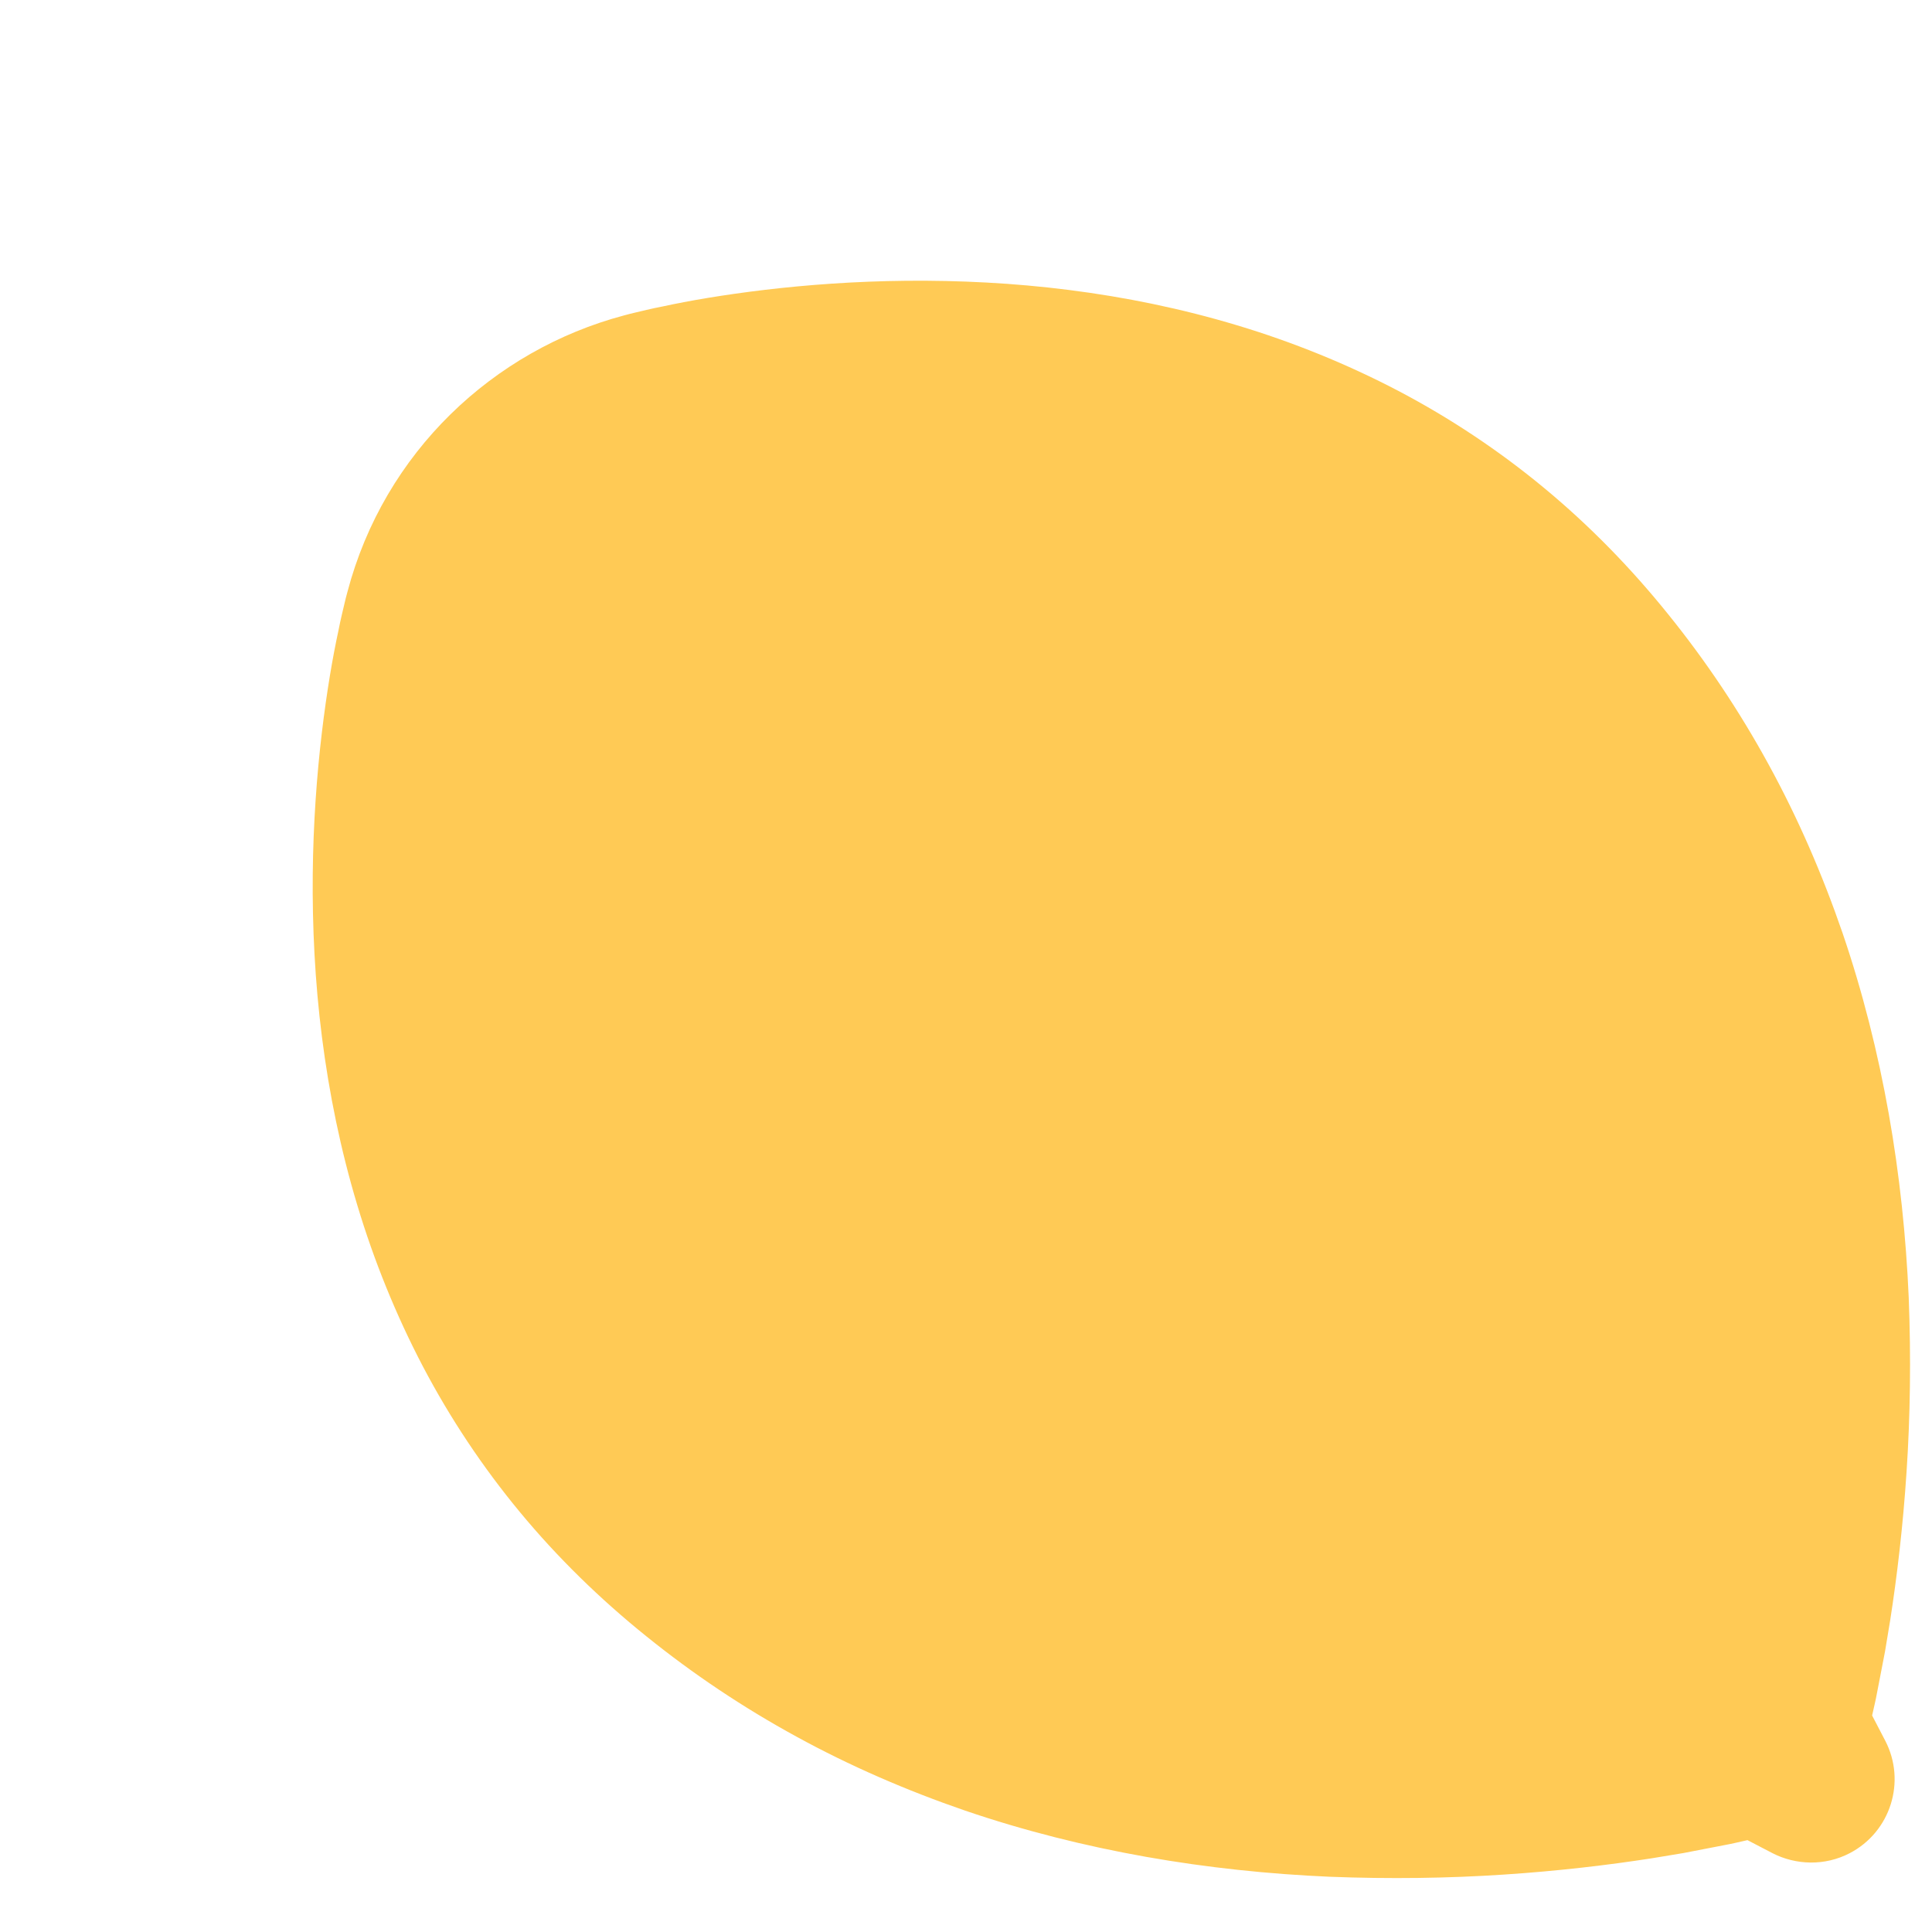
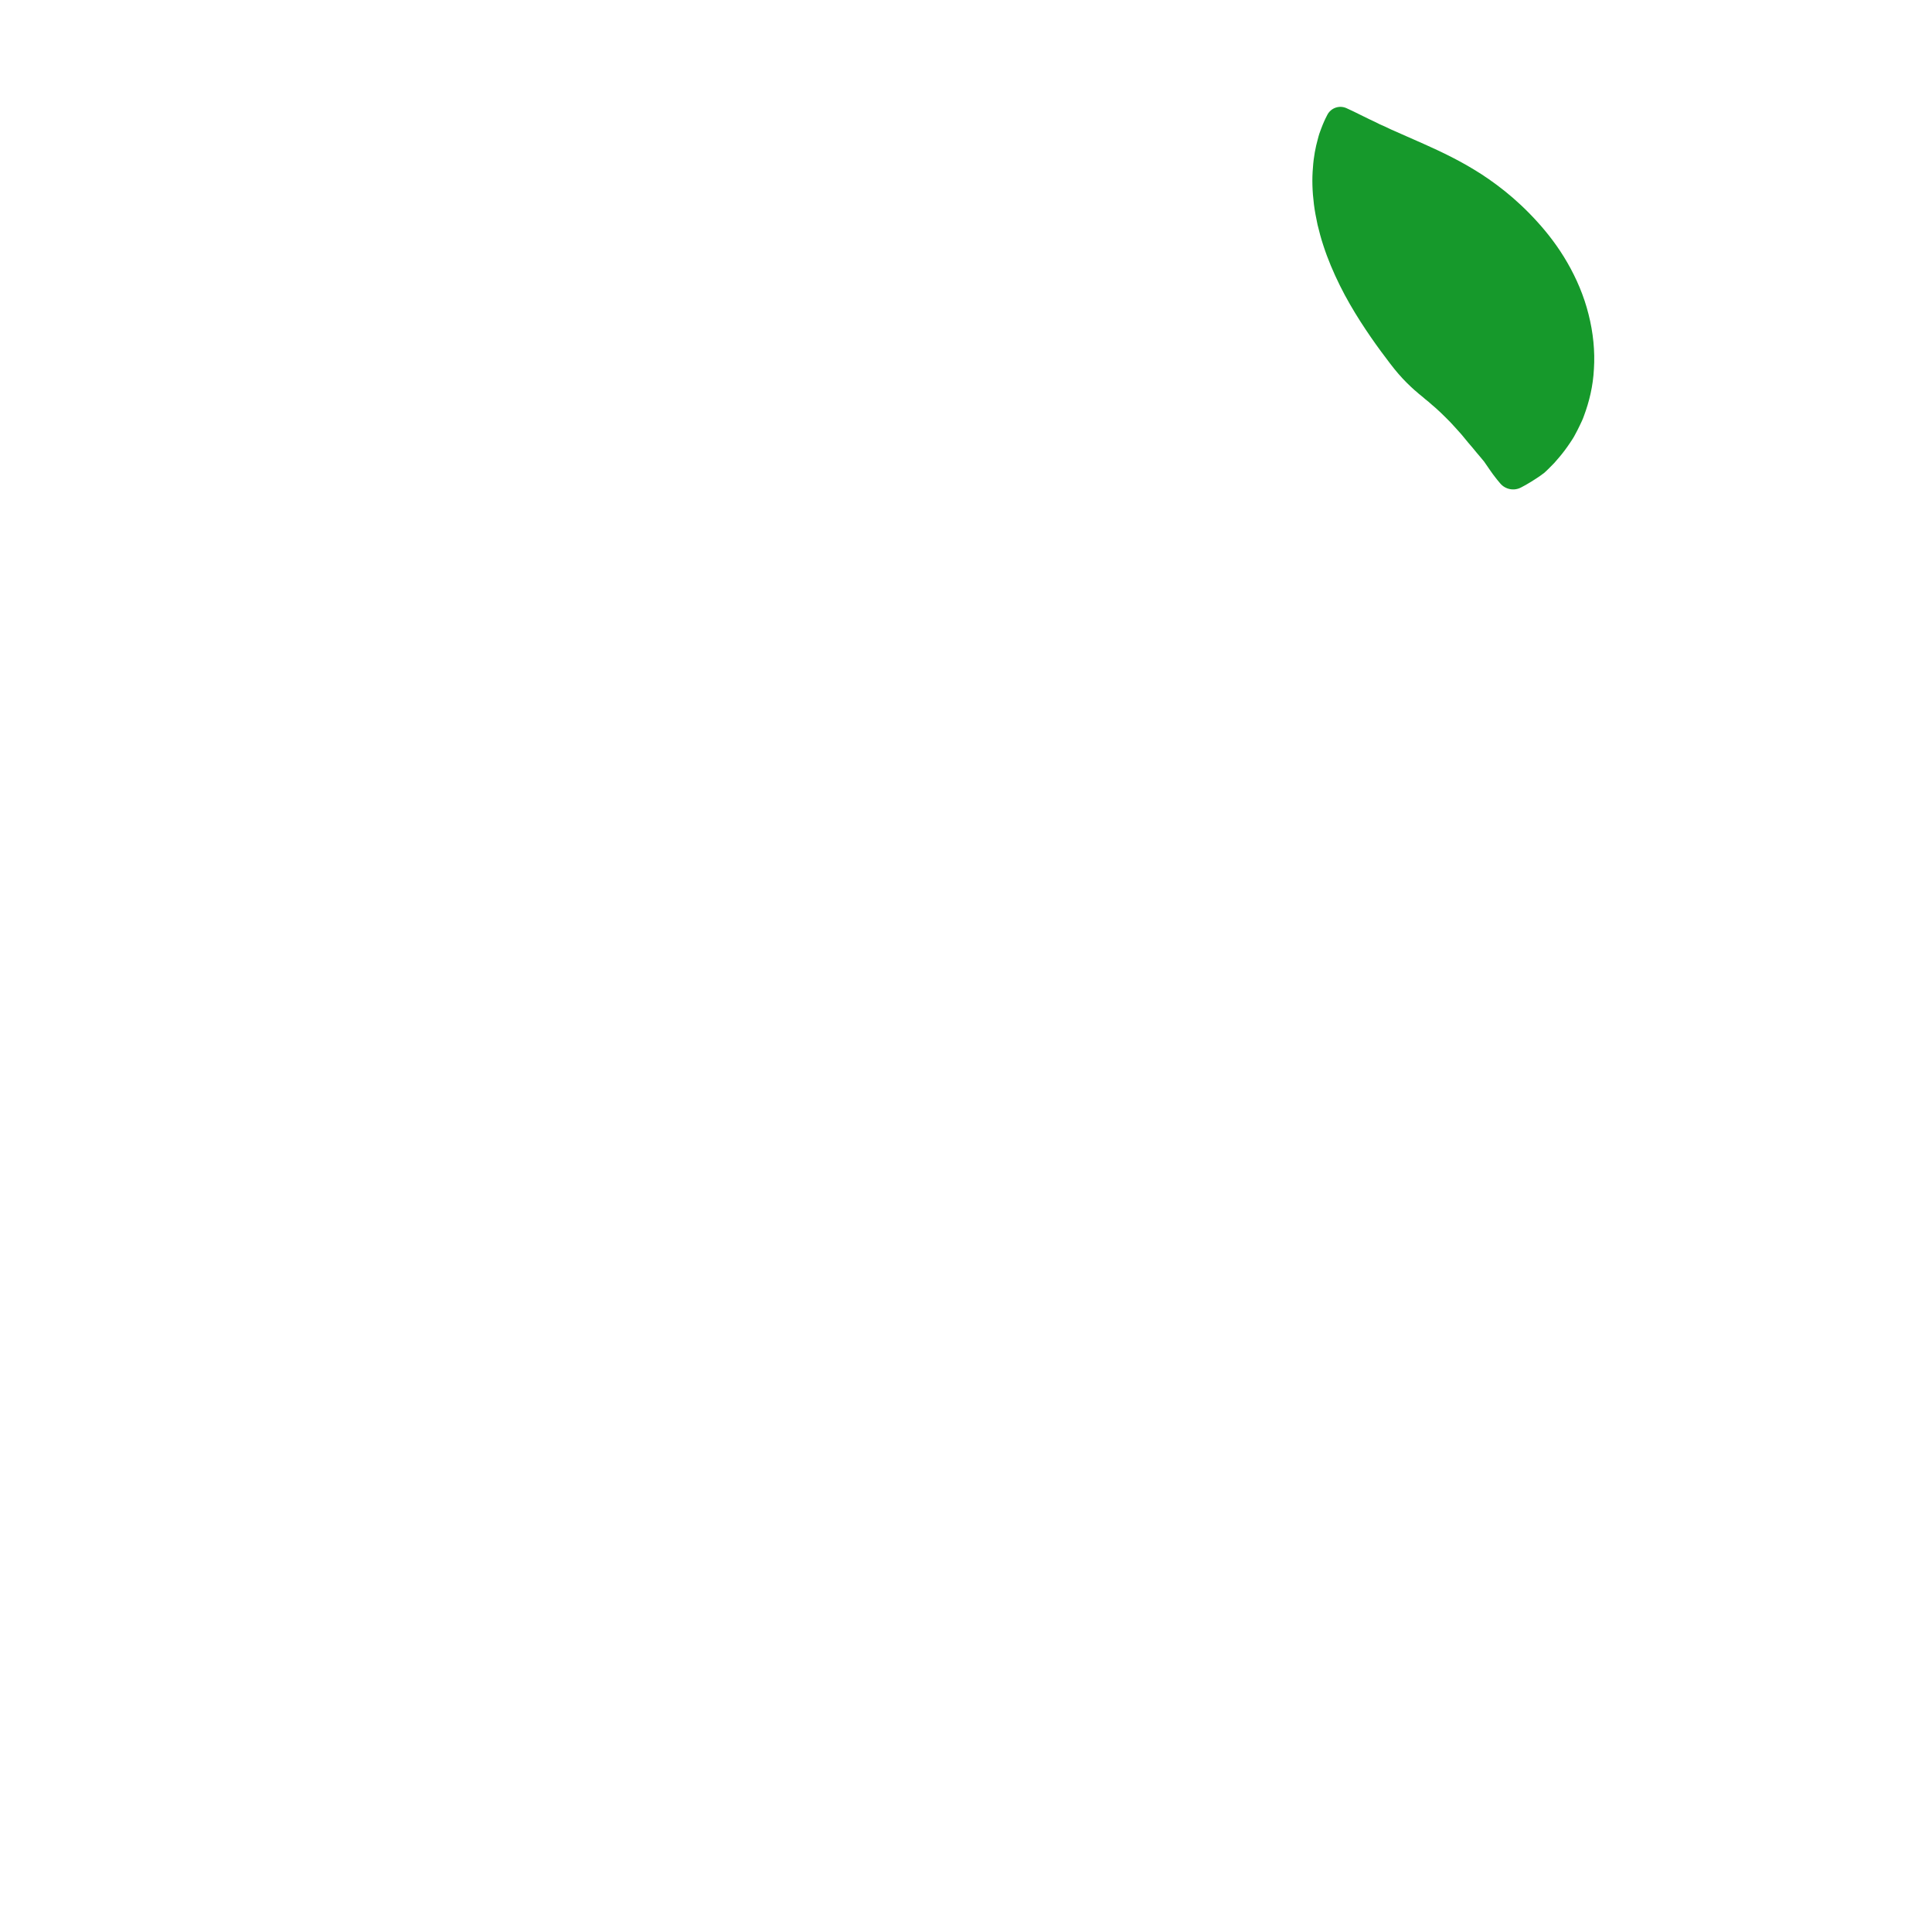
<svg xmlns="http://www.w3.org/2000/svg" version="1.1" x="0px" y="0px" viewBox="0 0 512 512" enable-background="new 0 0 512 512" xml:space="preserve">
  <g id="Layer_3">
-     <path fill="#FFCA55" d="M497.44,448.567c0.209-1.083,0.427-2.211,0.654-3.383c0.453-2.343,0.94-4.861,1.459-7.548   c0.431-2.598,0.888-5.358,1.372-8.275c1.796-11.529,3.399-24.952,4.341-39.451c0.964-14.522,1.193-30.046,0.563-46.102   c-0.7-15.986-2.397-32.365-5.279-48.602c-2.881-16.238-6.934-32.347-12.238-47.901c-5.339-15.518-11.855-30.555-19.606-44.703   c-7.735-14.165-16.662-27.486-26.603-39.793c-9.92-12.328-20.916-23.58-32.9-33.495c-11.979-9.921-24.929-18.523-38.598-25.711   c-13.691-7.167-28.044-12.975-42.748-17.39c-14.693-4.427-29.712-7.484-44.519-9.362c-14.798-1.888-29.41-2.571-43.095-2.444   c-13.686,0.129-26.469,1.093-37.512,2.402c-11.047,1.313-20.302,2.921-26.969,4.373c-3.22,0.613-5.921,1.315-7.665,1.712   c-0.87,0.196-1.581,0.396-2.042,0.515c-0.465,0.122-0.701,0.185-0.701,0.185c-34.574,9.197-63.523,36.216-73.286,73.286   c0,0-0.062,0.236-0.185,0.701c-0.119,0.461-0.319,1.172-0.515,2.041c-0.396,1.744-1.099,4.445-1.712,7.665   c-1.453,6.667-3.06,15.922-4.373,26.969c-1.309,11.042-2.273,23.825-2.402,37.512c-0.127,13.684,0.556,28.296,2.444,43.095   c1.878,14.807,4.936,29.826,9.362,44.519c4.415,14.704,10.224,29.057,17.39,42.748c7.188,13.669,15.791,26.619,25.711,38.598   c9.916,11.984,21.168,22.98,33.495,32.9c12.306,9.941,25.628,18.868,39.793,26.603c14.148,7.752,29.186,14.267,44.703,19.606   c15.553,5.304,31.662,9.357,47.901,12.238c16.236,2.883,32.616,4.579,48.602,5.28c16.056,0.63,31.58,0.401,46.102-0.563   c14.499-0.942,27.922-2.545,39.451-4.341c2.917-0.484,5.677-0.941,8.275-1.372c2.686-0.519,5.205-1.006,7.548-1.459   c1.172-0.226,2.299-0.444,3.383-0.654c1.078-0.204,2.117-0.405,3.169-0.656c1.008-0.228,1.969-0.445,2.886-0.652l6.659,3.464   c6.159,3.15,13.815,3.435,20.42,0c10.841-5.639,15.059-18.998,9.42-29.84l-3.464-6.659c0.207-0.917,0.424-1.878,0.652-2.886   C497.035,450.683,497.237,449.644,497.44,448.567z" />
+     <path fill="#16992B" d="M397.562,128.093c0,0-0.113-0.135-0.331-0.396c-0.217-0.261-0.554-0.652-0.925-1.147   c-0.799-0.986-1.789-2.476-2.997-4.219c-0.662-0.782-1.295-1.593-2.042-2.435c-0.331-0.403-0.676-0.822-1.033-1.257   c-0.376-0.44-0.766-0.896-1.169-1.366c-0.786-0.915-1.493-1.874-2.328-2.774c-0.846-0.897-1.599-1.817-2.431-2.666   c-1.678-1.703-3.268-3.271-4.892-4.612c-0.425-0.333-0.728-0.687-1.16-0.998c-0.42-0.314-0.777-0.636-1.134-0.951   c-0.371-0.311-0.789-0.614-1.137-0.923l-0.519-0.465l-0.565-0.468c-1.392-1.251-2.798-2.608-4.259-4.296   c-1.465-1.674-2.935-3.682-4.683-6.023c-1.72-2.333-3.55-4.965-5.424-7.884c-1.883-2.943-3.76-6.138-5.446-9.545   c-1.709-3.45-3.222-7-4.407-10.673c-0.6-1.791-1.084-3.689-1.518-5.448c-0.391-1.856-0.734-3.601-0.955-5.359   c-0.439-3.504-0.536-6.786-0.267-9.734c0.184-2.913,0.704-5.473,1.285-7.556c0.144-0.52,0.25-0.994,0.41-1.458   c0.168-0.462,0.326-0.896,0.472-1.299c0.281-0.794,0.595-1.479,0.826-2.02c0.228-0.54,0.466-0.966,0.597-1.242   c0.141-0.278,0.214-0.422,0.214-0.422c0.955-1.882,3.227-2.658,5.126-1.773l0.296,0.138c0,0,0.564,0.264,1.622,0.758   c1.035,0.484,2.391,1.214,4.116,2.025c0.424,0.199,0.87,0.409,1.338,0.629c0.437,0.218,0.895,0.446,1.373,0.684   c0.482,0.229,1.005,0.452,1.529,0.68c0.492,0.234,1.002,0.477,1.529,0.728c2.017,0.89,4.292,1.894,6.774,2.989   c0.558,0.267,1.18,0.529,1.789,0.791c0.587,0.267,1.185,0.54,1.793,0.817c1.261,0.56,2.442,1.126,3.723,1.743   c2.482,1.215,5.119,2.595,7.753,4.198c2.696,1.612,5.445,3.518,8.259,5.761c2.823,2.266,5.726,4.94,8.559,8.064   c2.824,3.1,5.662,6.762,8.048,10.928c2.393,4.146,4.403,8.802,5.614,13.688c1.236,4.845,1.726,9.824,1.423,14.428   c-0.219,4.609-1.279,8.816-2.63,12.428c-0.301,0.913-0.727,1.763-1.124,2.594c-0.388,0.828-0.805,1.624-1.218,2.386   c-0.383,0.769-0.865,1.48-1.319,2.161c-0.442,0.683-0.93,1.332-1.374,1.952c-0.455,0.623-0.933,1.197-1.398,1.767   c-0.49,0.58-0.953,1.128-1.417,1.641c-0.993,1.017-1.851,1.911-2.718,2.671c-0.89,0.693-1.657,1.198-2.419,1.682   c-0.731,0.474-1.372,0.873-1.928,1.189c-0.53,0.322-0.988,0.558-1.287,0.72c-0.3,0.161-0.455,0.244-0.455,0.244   C401.215,130.193,398.896,129.692,397.562,128.093z" />
  </g>
  <g id="Layer_1">
</g>
</svg>
